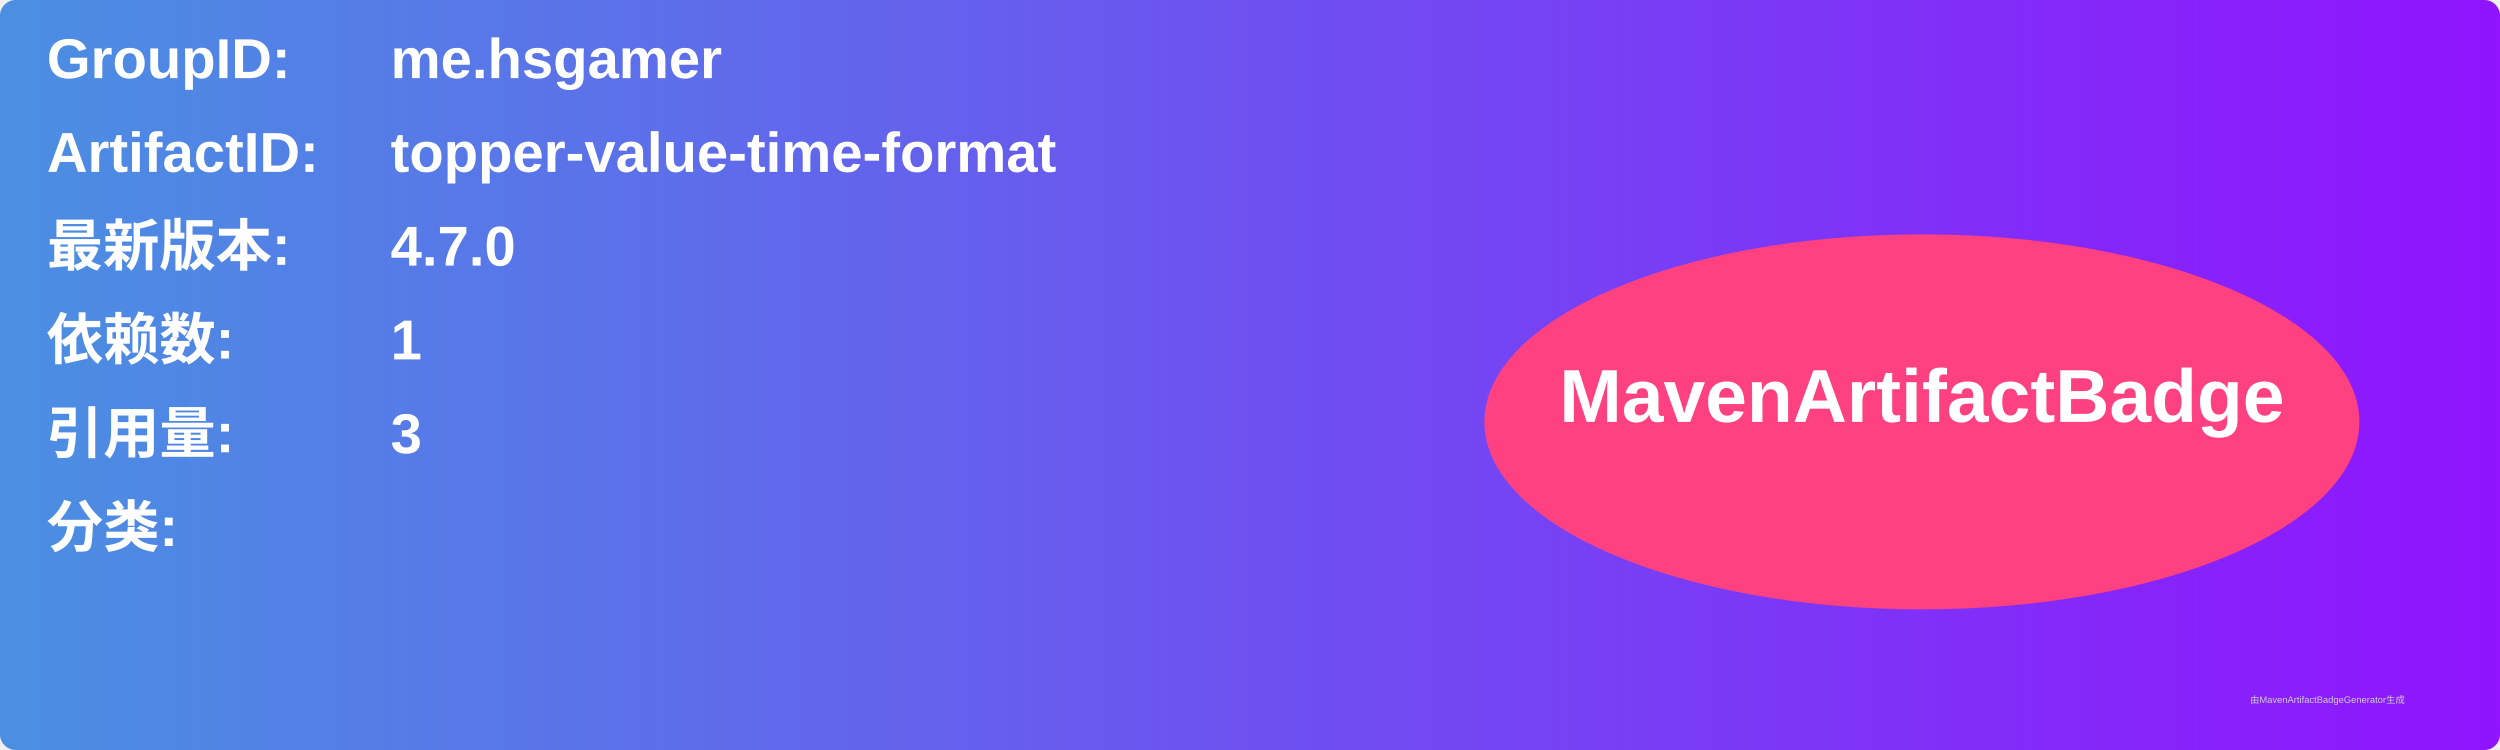
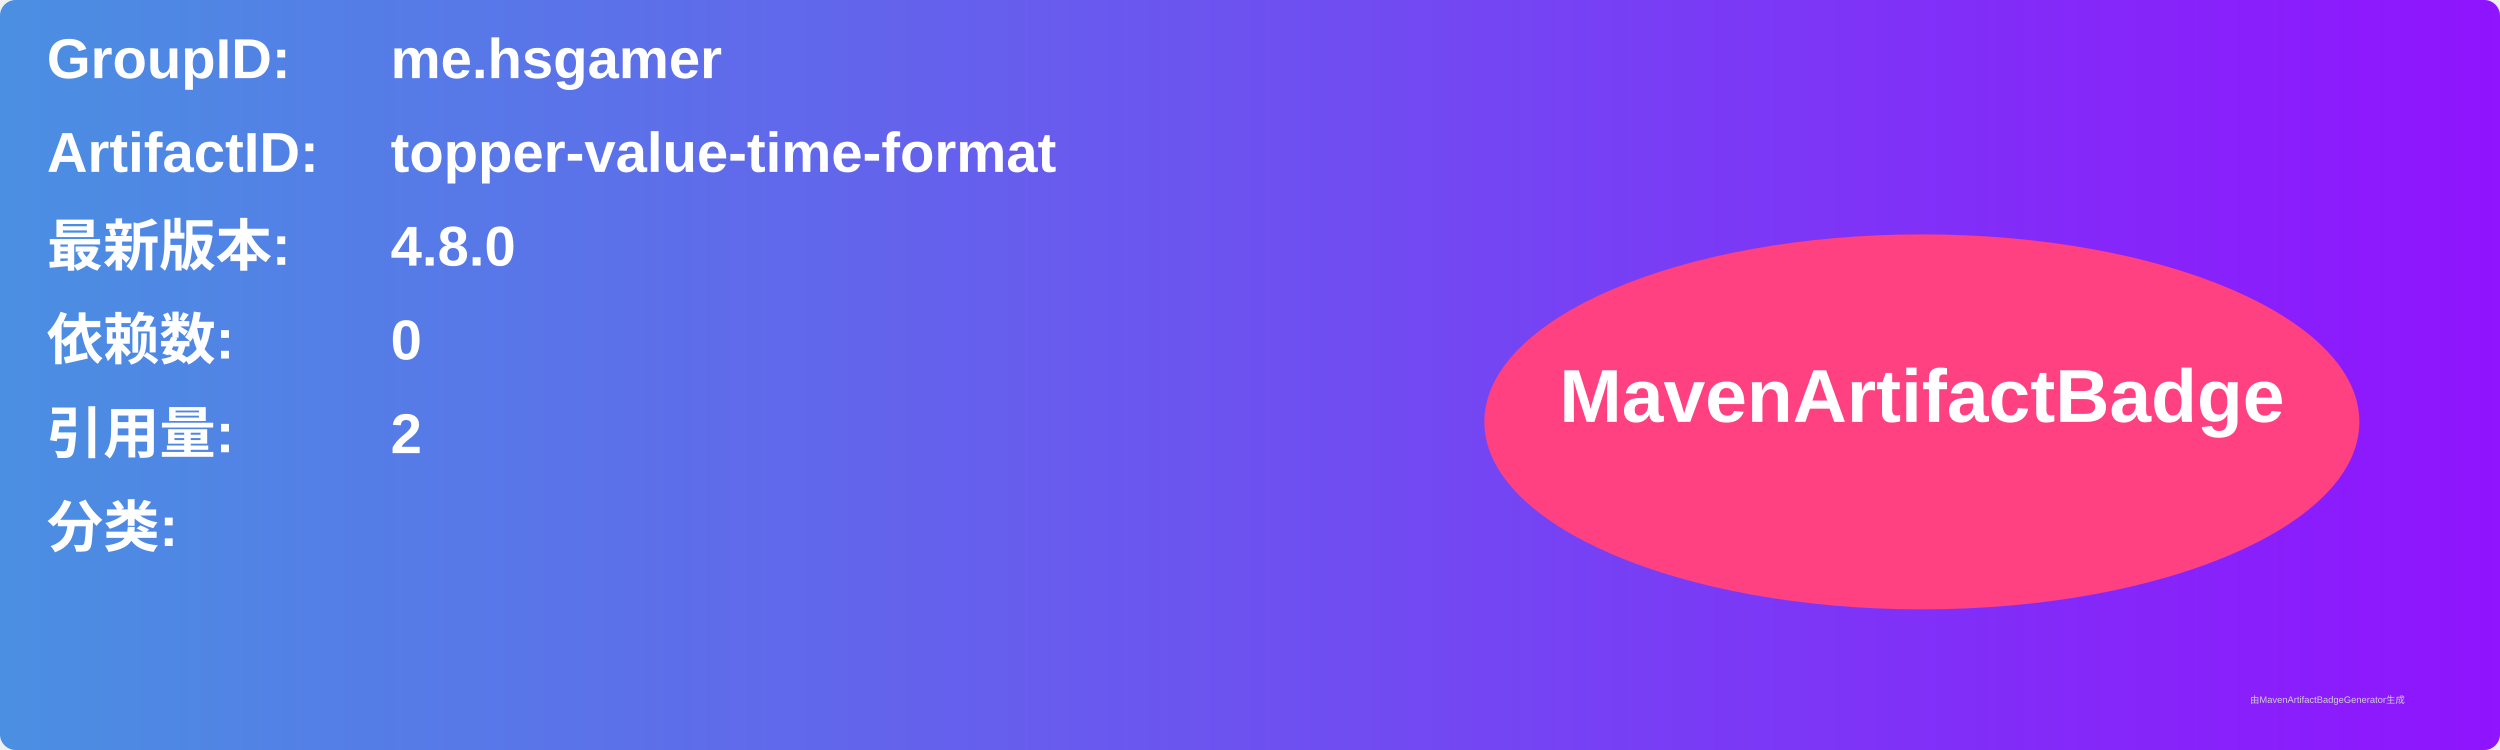
<svg xmlns="http://www.w3.org/2000/svg" width="800" height="240" viewBox="0 0 800 240">
  <linearGradient id="grad" x1="0%" y1="0%" x2="100%" y2="0%">
    <stop offset="0%" stop-color="#4a90e2" />
    <stop offset="100%" stop-color="#9013fe" />
  </linearGradient>
  <rect width="100%" height="100%" rx="5" ry="5" fill="url(#grad)" />
  <g transform="translate(15, 15)">
    <text x="0" y="10" font-family="Arial" font-size="18" fill="white" font-weight="bold" width="260">GroupID:</text>
    <text x="110" y="10" font-family="Arial" font-size="18" fill="white" font-weight="bold" width="460">me.hsgamer</text>
    <text x="0" y="40" font-family="Arial" font-size="18" fill="white" font-weight="bold" width="260">ArtifactID:</text>
    <text x="110" y="40" font-family="Arial" font-size="18" fill="white" font-weight="bold" width="460">topper-value-time-format</text>
    <text x="0" y="70" font-family="Arial" font-size="18" fill="white" font-weight="bold">最新版本:</text>
    <text x="110" y="70" font-family="Arial" font-size="18" fill="white" font-weight="bold">
-       <tspan font-weight="bold">4.7.0</tspan>
+       <tspan font-weight="bold">4.8.0</tspan>
    </text>
    <text x="0" y="100" font-family="Arial" font-size="18" fill="white" font-weight="bold">依赖数: </text>
    <text x="110" y="100" font-family="Arial" font-size="18" fill="white">
-       <tspan font-weight="bold">1</tspan>
+       <tspan font-weight="bold">0</tspan>
    </text>
    <text x="0" y="130" font-family="Arial" font-size="18" fill="white" font-weight="bold">引用量: </text>
    <text x="110" y="130" font-family="Arial" font-size="18" fill="white">
-       <tspan font-weight="bold">3</tspan>
+       <tspan font-weight="bold">2</tspan>
    </text>
    <text x="0" y="160" font-family="Arial" font-size="18" fill="white" font-weight="bold">分类:</text>
    <text x="10" y="190" font-family="Arial" font-size="10" fill="white">
      <tspan font-weight="bold" />
    </text>
    <ellipse cx="600" cy="120" rx="140" ry="60" fill="#ff4081" />
    <text x="600" y="120" text-anchor="middle" font-family="Arial" font-size="24" fill="white" font-weight="bold">MavenArtifactBadge</text>
  </g>
  <text x="720" y="225" font-family="Arial" font-size="3" fill="#d0d0d0">由MavenArtifactBadgeGenerator生成</text>
</svg>
